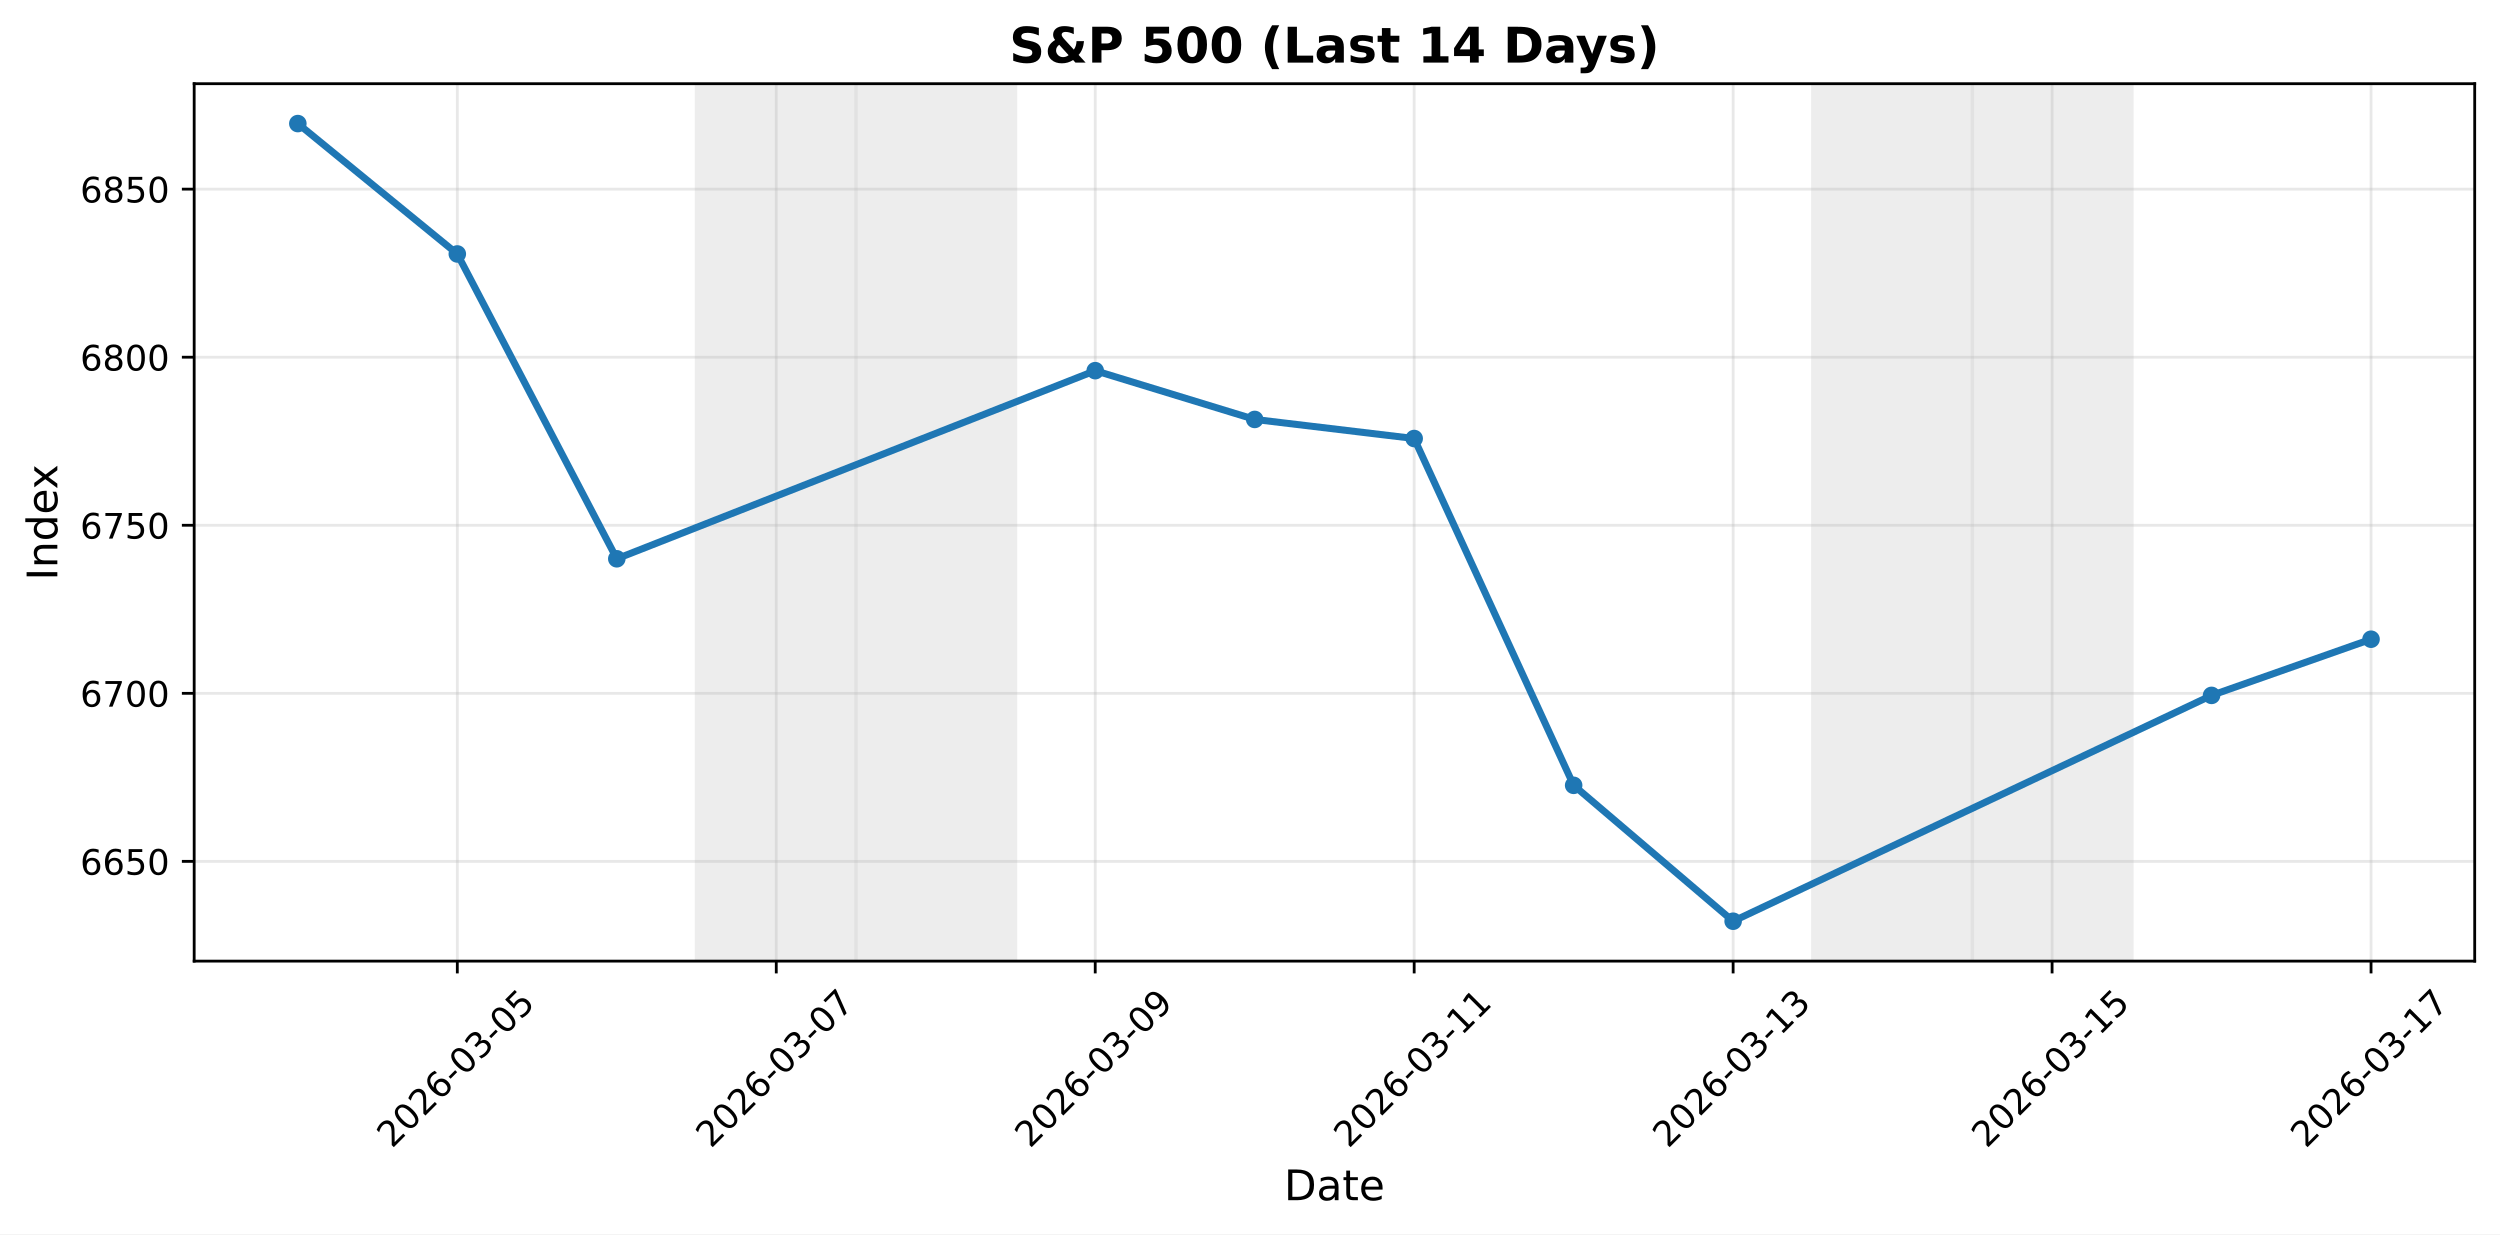
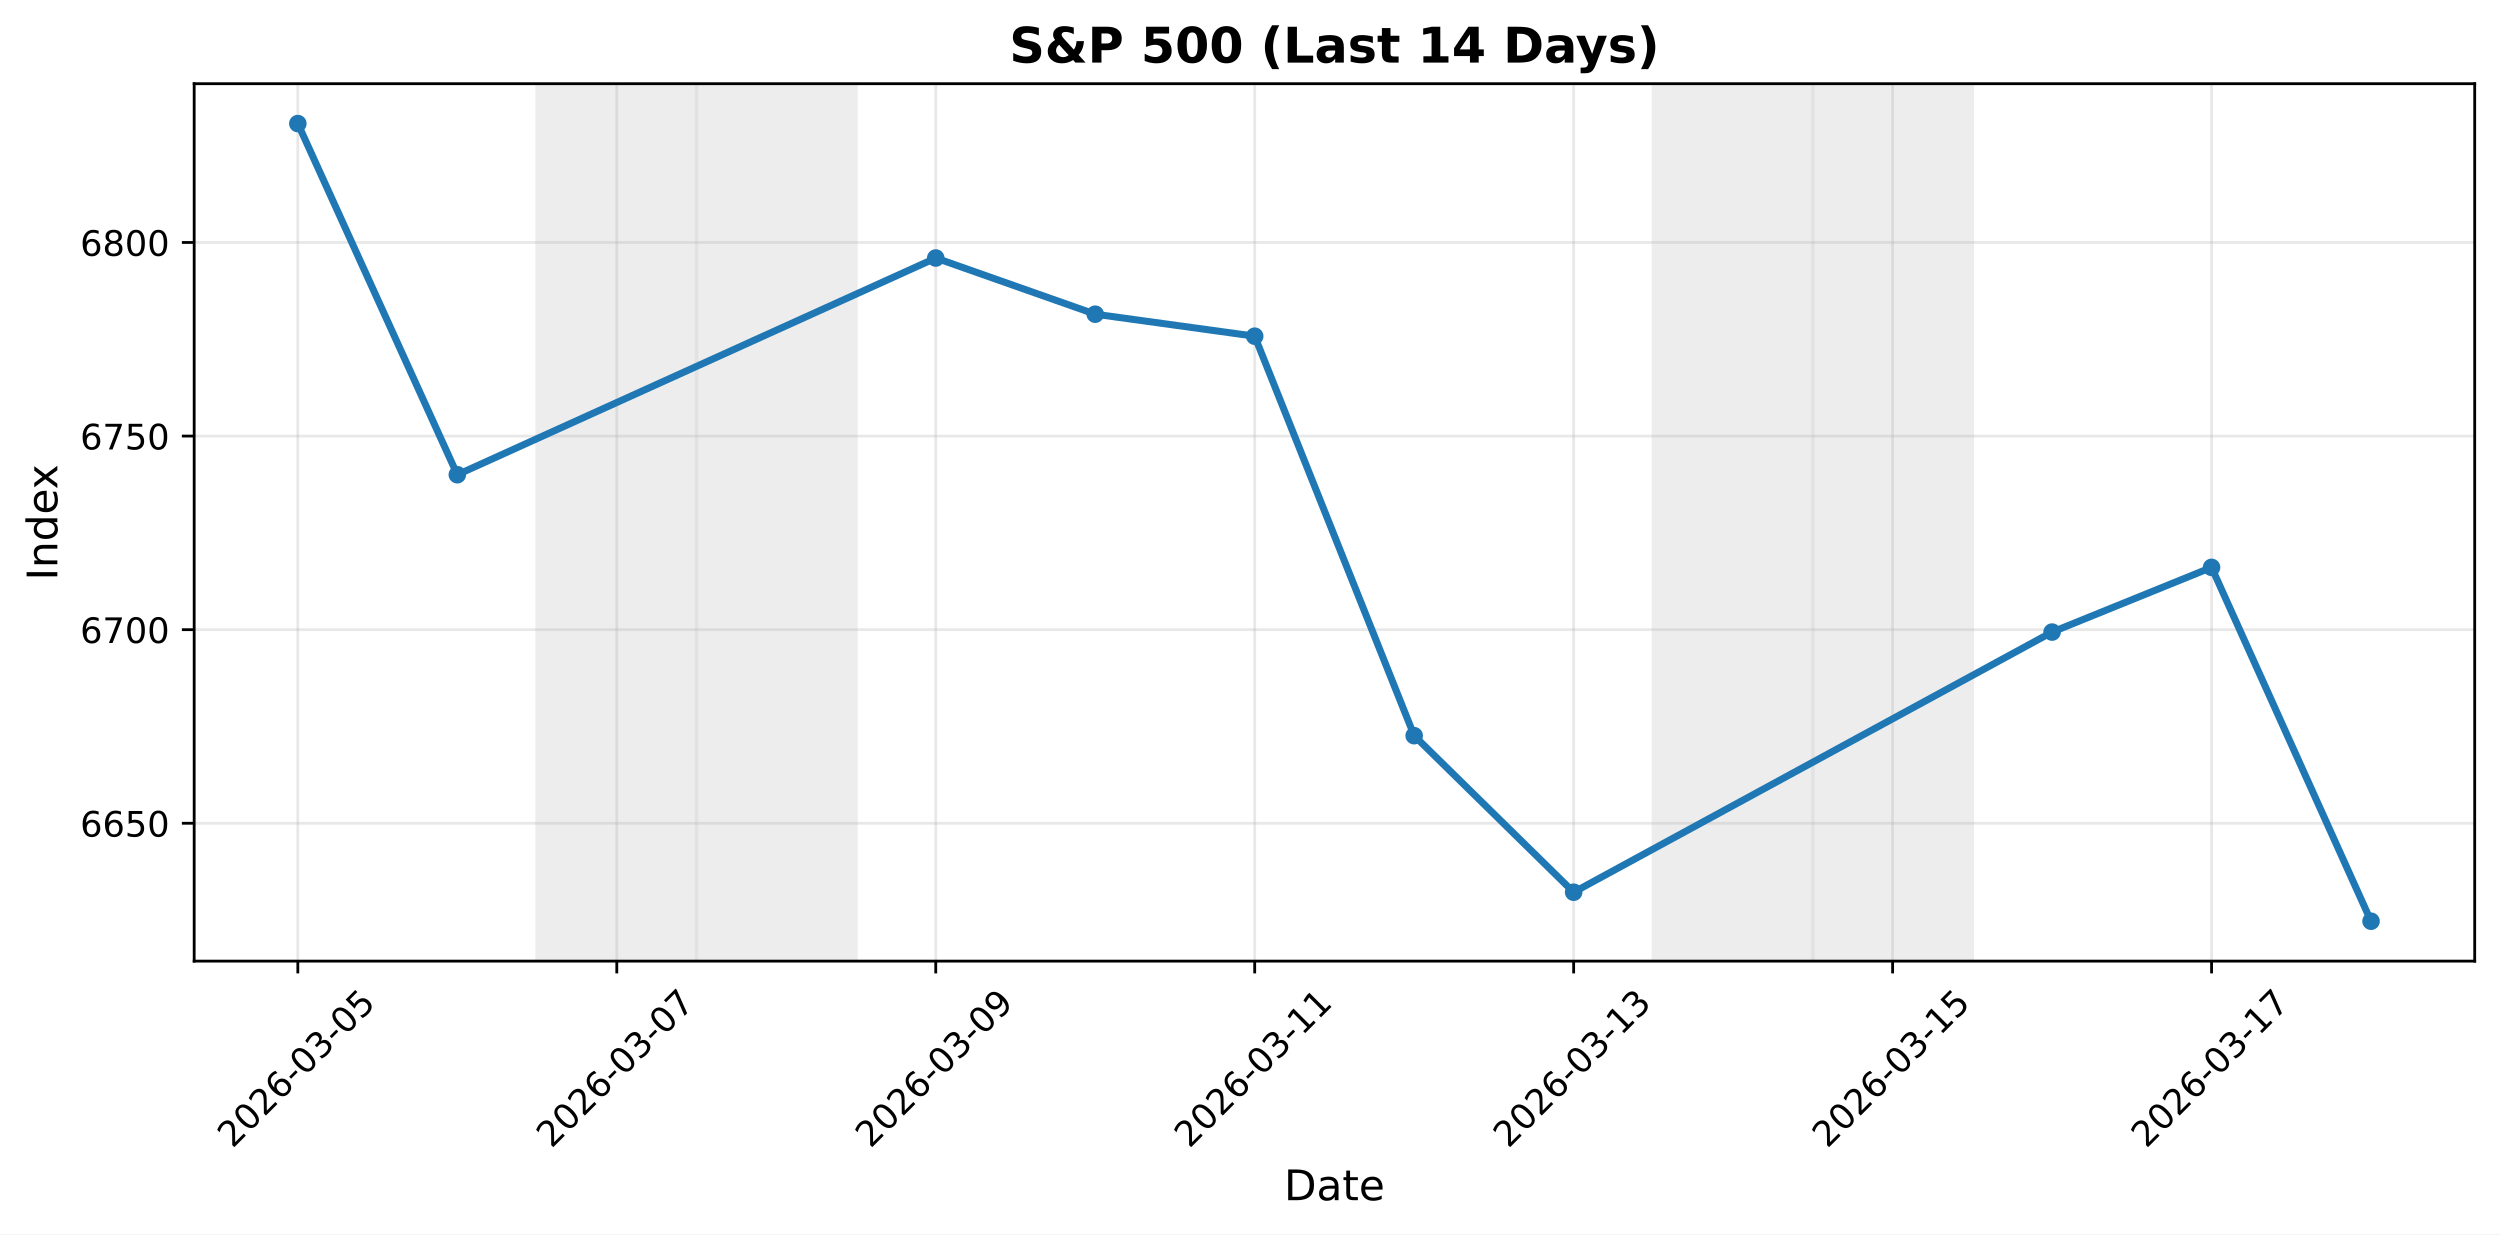
<svg xmlns="http://www.w3.org/2000/svg" xmlns:xlink="http://www.w3.org/1999/xlink" width="711.524pt" height="351.293pt" viewBox="0 0 711.524 351.293" version="1.1">
  <defs>
    <style type="text/css">*{stroke-linejoin: round; stroke-linecap: butt}</style>
  </defs>
  <g id="figure_1">
    <g id="patch_1">
      <path d="M 0 351.293  L 711.524 351.293  L 711.524 0  L 0 0  z " style="fill: #ffffff" />
    </g>
    <g id="axes_1">
      <g id="patch_2">
        <path d="M 55.264 273.542  L 704.324 273.542  L 704.324 23.823  L 55.264 23.823  z " style="fill: #ffffff" />
      </g>
      <g id="patch_3">
-         <path d="M 198.239 273.542  L 243.627 273.542  L 243.627 23.823  L 198.239 23.823  z " clip-path="url(#pa686b34226)" style="fill: #d3d3d3; opacity: 0.4; stroke: #d3d3d3; stroke-linejoin: miter" />
+         <path d="M 152.85 273.542  L 198.239 273.542  L 198.239 23.823  L 152.85 23.823  z " clip-path="url(#p2e76ca9482)" style="fill: #d3d3d3; opacity: 0.4; stroke: #d3d3d3; stroke-linejoin: miter" />
      </g>
      <g id="patch_4">
-         <path d="M 243.627 273.542  L 289.016 273.542  L 289.016 23.823  L 243.627 23.823  z " clip-path="url(#pa686b34226)" style="fill: #d3d3d3; opacity: 0.4; stroke: #d3d3d3; stroke-linejoin: miter" />
+         <path d="M 198.239 273.542  L 243.627 273.542  L 243.627 23.823  L 198.239 23.823  z " clip-path="url(#p2e76ca9482)" style="fill: #d3d3d3; opacity: 0.4; stroke: #d3d3d3; stroke-linejoin: miter" />
      </g>
      <g id="patch_5">
-         <path d="M 515.96 273.542  L 561.349 273.542  L 561.349 23.823  L 515.96 23.823  z " clip-path="url(#pa686b34226)" style="fill: #d3d3d3; opacity: 0.4; stroke: #d3d3d3; stroke-linejoin: miter" />
+         <path d="M 470.571 273.542  L 515.96 273.542  L 515.96 23.823  L 470.571 23.823  z " clip-path="url(#p2e76ca9482)" style="fill: #d3d3d3; opacity: 0.4; stroke: #d3d3d3; stroke-linejoin: miter" />
      </g>
      <g id="patch_6">
-         <path d="M 561.349 273.542  L 606.738 273.542  L 606.738 23.823  L 561.349 23.823  z " clip-path="url(#pa686b34226)" style="fill: #d3d3d3; opacity: 0.4; stroke: #d3d3d3; stroke-linejoin: miter" />
+         <path d="M 515.96 273.542  L 561.349 273.542  L 561.349 23.823  L 515.96 23.823  z " clip-path="url(#p2e76ca9482)" style="fill: #d3d3d3; opacity: 0.4; stroke: #d3d3d3; stroke-linejoin: miter" />
      </g>
      <g id="matplotlib.axis_1">
        <g id="xtick_1">
          <g id="line2d_1">
-             <path d="M 130.155 273.542  L 130.155 23.823  " clip-path="url(#pa686b34226)" style="fill: none; stroke: #b0b0b0; stroke-opacity: 0.3; stroke-width: 0.8; stroke-linecap: square" />
+             <path d="M 84.766 273.542  L 84.766 23.823  " clip-path="url(#p2e76ca9482)" style="fill: none; stroke: #b0b0b0; stroke-opacity: 0.3; stroke-width: 0.8; stroke-linecap: square" />
          </g>
          <g id="line2d_2">
            <defs>
-               <path id="m9bd2533f42" d="M 0 0  L 0 3.5  " style="stroke: #000000; stroke-width: 0.8" />
+               <path id="mba0d03e302" d="M 0 0  L 0 3.5  " style="stroke: #000000; stroke-width: 0.8" />
            </defs>
            <g>
-               <use xlink:href="#m9bd2533f42" x="130.155" y="273.542" style="stroke: #000000; stroke-width: 0.8" />
+               <use xlink:href="#mba0d03e302" x="84.766" y="273.542" style="stroke: #000000; stroke-width: 0.8" />
            </g>
          </g>
          <g id="text_1">
-             <g transform="translate(111.5595 327.0087) rotate(-45) scale(0.1 -0.1)">
+             <g transform="translate(66.17067 327.0087) rotate(-45) scale(0.1 -0.1)">
              <defs>
                <path id="DejaVuSans-32" d="M 1228 531  L 3431 531  L 3431 0  L 469 0  L 469 531  Q 828 903 1448 1529  Q 2069 2156 2228 2338  Q 2531 2678 2651 2914  Q 2772 3150 2772 3378  Q 2772 3750 2511 3984  Q 2250 4219 1831 4219  Q 1534 4219 1204 4116  Q 875 4013 500 3803  L 500 4441  Q 881 4594 1212 4672  Q 1544 4750 1819 4750  Q 2544 4750 2975 4387  Q 3406 4025 3406 3419  Q 3406 3131 3298 2873  Q 3191 2616 2906 2266  Q 2828 2175 2409 1742  Q 1991 1309 1228 531  z " transform="scale(0.015625)" />
                <path id="DejaVuSans-30" d="M 2034 4250  Q 1547 4250 1301 3770  Q 1056 3291 1056 2328  Q 1056 1369 1301 889  Q 1547 409 2034 409  Q 2525 409 2770 889  Q 3016 1369 3016 2328  Q 3016 3291 2770 3770  Q 2525 4250 2034 4250  z M 2034 4750  Q 2819 4750 3233 4129  Q 3647 3509 3647 2328  Q 3647 1150 3233 529  Q 2819 -91 2034 -91  Q 1250 -91 836 529  Q 422 1150 422 2328  Q 422 3509 836 4129  Q 1250 4750 2034 4750  z " transform="scale(0.015625)" />
                <path id="DejaVuSans-36" d="M 2113 2584  Q 1688 2584 1439 2293  Q 1191 2003 1191 1497  Q 1191 994 1439 701  Q 1688 409 2113 409  Q 2538 409 2786 701  Q 3034 994 3034 1497  Q 3034 2003 2786 2293  Q 2538 2584 2113 2584  z M 3366 4563  L 3366 3988  Q 3128 4100 2886 4159  Q 2644 4219 2406 4219  Q 1781 4219 1451 3797  Q 1122 3375 1075 2522  Q 1259 2794 1537 2939  Q 1816 3084 2150 3084  Q 2853 3084 3261 2657  Q 3669 2231 3669 1497  Q 3669 778 3244 343  Q 2819 -91 2113 -91  Q 1303 -91 875 529  Q 447 1150 447 2328  Q 447 3434 972 4092  Q 1497 4750 2381 4750  Q 2619 4750 2861 4703  Q 3103 4656 3366 4563  z " transform="scale(0.015625)" />
                <path id="DejaVuSans-2d" d="M 313 2009  L 1997 2009  L 1997 1497  L 313 1497  L 313 2009  z " transform="scale(0.015625)" />
                <path id="DejaVuSans-33" d="M 2597 2516  Q 3050 2419 3304 2112  Q 3559 1806 3559 1356  Q 3559 666 3084 287  Q 2609 -91 1734 -91  Q 1441 -91 1130 -33  Q 819 25 488 141  L 488 750  Q 750 597 1062 519  Q 1375 441 1716 441  Q 2309 441 2620 675  Q 2931 909 2931 1356  Q 2931 1769 2642 2001  Q 2353 2234 1838 2234  L 1294 2234  L 1294 2753  L 1863 2753  Q 2328 2753 2575 2939  Q 2822 3125 2822 3475  Q 2822 3834 2567 4026  Q 2313 4219 1838 4219  Q 1578 4219 1281 4162  Q 984 4106 628 3988  L 628 4550  Q 988 4650 1302 4700  Q 1616 4750 1894 4750  Q 2613 4750 3031 4423  Q 3450 4097 3450 3541  Q 3450 3153 3228 2886  Q 3006 2619 2597 2516  z " transform="scale(0.015625)" />
                <path id="DejaVuSans-35" d="M 691 4666  L 3169 4666  L 3169 4134  L 1269 4134  L 1269 2991  Q 1406 3038 1543 3061  Q 1681 3084 1819 3084  Q 2600 3084 3056 2656  Q 3513 2228 3513 1497  Q 3513 744 3044 326  Q 2575 -91 1722 -91  Q 1428 -91 1123 -41  Q 819 9 494 109  L 494 744  Q 775 591 1075 516  Q 1375 441 1709 441  Q 2250 441 2565 725  Q 2881 1009 2881 1497  Q 2881 1984 2565 2268  Q 2250 2553 1709 2553  Q 1456 2553 1204 2497  Q 953 2441 691 2322  L 691 4666  z " transform="scale(0.015625)" />
              </defs>
              <use xlink:href="#DejaVuSans-32" />
              <use xlink:href="#DejaVuSans-30" transform="translate(63.62305 0)" />
              <use xlink:href="#DejaVuSans-32" transform="translate(127.2461 0)" />
              <use xlink:href="#DejaVuSans-36" transform="translate(190.8691 0)" />
              <use xlink:href="#DejaVuSans-2d" transform="translate(254.4922 0)" />
              <use xlink:href="#DejaVuSans-30" transform="translate(290.5762 0)" />
              <use xlink:href="#DejaVuSans-33" transform="translate(354.1992 0)" />
              <use xlink:href="#DejaVuSans-2d" transform="translate(417.8223 0)" />
              <use xlink:href="#DejaVuSans-30" transform="translate(453.9062 0)" />
              <use xlink:href="#DejaVuSans-35" transform="translate(517.5293 0)" />
            </g>
          </g>
        </g>
        <g id="xtick_2">
          <g id="line2d_3">
-             <path d="M 220.933 273.542  L 220.933 23.823  " clip-path="url(#pa686b34226)" style="fill: none; stroke: #b0b0b0; stroke-opacity: 0.3; stroke-width: 0.8; stroke-linecap: square" />
+             <path d="M 175.544 273.542  L 175.544 23.823  " clip-path="url(#p2e76ca9482)" style="fill: none; stroke: #b0b0b0; stroke-opacity: 0.3; stroke-width: 0.8; stroke-linecap: square" />
          </g>
          <g id="line2d_4">
            <g>
-               <use xlink:href="#m9bd2533f42" x="220.933" y="273.542" style="stroke: #000000; stroke-width: 0.8" />
+               <use xlink:href="#mba0d03e302" x="175.544" y="273.542" style="stroke: #000000; stroke-width: 0.8" />
            </g>
          </g>
          <g id="text_2">
-             <g transform="translate(202.3371 327.0087) rotate(-45) scale(0.1 -0.1)">
+             <g transform="translate(156.9483 327.0087) rotate(-45) scale(0.1 -0.1)">
              <defs>
                <path id="DejaVuSans-37" d="M 525 4666  L 3525 4666  L 3525 4397  L 1831 0  L 1172 0  L 2766 4134  L 525 4134  L 525 4666  z " transform="scale(0.015625)" />
              </defs>
              <use xlink:href="#DejaVuSans-32" />
              <use xlink:href="#DejaVuSans-30" transform="translate(63.62305 0)" />
              <use xlink:href="#DejaVuSans-32" transform="translate(127.2461 0)" />
              <use xlink:href="#DejaVuSans-36" transform="translate(190.8691 0)" />
              <use xlink:href="#DejaVuSans-2d" transform="translate(254.4922 0)" />
              <use xlink:href="#DejaVuSans-30" transform="translate(290.5762 0)" />
              <use xlink:href="#DejaVuSans-33" transform="translate(354.1992 0)" />
              <use xlink:href="#DejaVuSans-2d" transform="translate(417.8223 0)" />
              <use xlink:href="#DejaVuSans-30" transform="translate(453.9062 0)" />
              <use xlink:href="#DejaVuSans-37" transform="translate(517.5293 0)" />
            </g>
          </g>
        </g>
        <g id="xtick_3">
          <g id="line2d_5">
-             <path d="M 311.711 273.542  L 311.711 23.823  " clip-path="url(#pa686b34226)" style="fill: none; stroke: #b0b0b0; stroke-opacity: 0.3; stroke-width: 0.8; stroke-linecap: square" />
+             <path d="M 266.322 273.542  L 266.322 23.823  " clip-path="url(#p2e76ca9482)" style="fill: none; stroke: #b0b0b0; stroke-opacity: 0.3; stroke-width: 0.8; stroke-linecap: square" />
          </g>
          <g id="line2d_6">
            <g>
-               <use xlink:href="#m9bd2533f42" x="311.711" y="273.542" style="stroke: #000000; stroke-width: 0.8" />
+               <use xlink:href="#mba0d03e302" x="266.322" y="273.542" style="stroke: #000000; stroke-width: 0.8" />
            </g>
          </g>
          <g id="text_3">
-             <g transform="translate(293.1147 327.0087) rotate(-45) scale(0.1 -0.1)">
+             <g transform="translate(247.7259 327.0087) rotate(-45) scale(0.1 -0.1)">
              <defs>
                <path id="DejaVuSans-39" d="M 703 97  L 703 672  Q 941 559 1184 500  Q 1428 441 1663 441  Q 2288 441 2617 861  Q 2947 1281 2994 2138  Q 2813 1869 2534 1725  Q 2256 1581 1919 1581  Q 1219 1581 811 2004  Q 403 2428 403 3163  Q 403 3881 828 4315  Q 1253 4750 1959 4750  Q 2769 4750 3195 4129  Q 3622 3509 3622 2328  Q 3622 1225 3098 567  Q 2575 -91 1691 -91  Q 1453 -91 1209 -44  Q 966 3 703 97  z M 1959 2075  Q 2384 2075 2632 2365  Q 2881 2656 2881 3163  Q 2881 3666 2632 3958  Q 2384 4250 1959 4250  Q 1534 4250 1286 3958  Q 1038 3666 1038 3163  Q 1038 2656 1286 2365  Q 1534 2075 1959 2075  z " transform="scale(0.015625)" />
              </defs>
              <use xlink:href="#DejaVuSans-32" />
              <use xlink:href="#DejaVuSans-30" transform="translate(63.62305 0)" />
              <use xlink:href="#DejaVuSans-32" transform="translate(127.2461 0)" />
              <use xlink:href="#DejaVuSans-36" transform="translate(190.8691 0)" />
              <use xlink:href="#DejaVuSans-2d" transform="translate(254.4922 0)" />
              <use xlink:href="#DejaVuSans-30" transform="translate(290.5762 0)" />
              <use xlink:href="#DejaVuSans-33" transform="translate(354.1992 0)" />
              <use xlink:href="#DejaVuSans-2d" transform="translate(417.8223 0)" />
              <use xlink:href="#DejaVuSans-30" transform="translate(453.9062 0)" />
              <use xlink:href="#DejaVuSans-39" transform="translate(517.5293 0)" />
            </g>
          </g>
        </g>
        <g id="xtick_4">
          <g id="line2d_7">
-             <path d="M 402.488 273.542  L 402.488 23.823  " clip-path="url(#pa686b34226)" style="fill: none; stroke: #b0b0b0; stroke-opacity: 0.3; stroke-width: 0.8; stroke-linecap: square" />
+             <path d="M 357.099 273.542  L 357.099 23.823  " clip-path="url(#p2e76ca9482)" style="fill: none; stroke: #b0b0b0; stroke-opacity: 0.3; stroke-width: 0.8; stroke-linecap: square" />
          </g>
          <g id="line2d_8">
            <g>
-               <use xlink:href="#m9bd2533f42" x="402.488" y="273.542" style="stroke: #000000; stroke-width: 0.8" />
+               <use xlink:href="#mba0d03e302" x="357.099" y="273.542" style="stroke: #000000; stroke-width: 0.8" />
            </g>
          </g>
          <g id="text_4">
-             <g transform="translate(383.8924 327.0087) rotate(-45) scale(0.1 -0.1)">
+             <g transform="translate(338.5035 327.0087) rotate(-45) scale(0.1 -0.1)">
              <defs>
                <path id="DejaVuSans-31" d="M 794 531  L 1825 531  L 1825 4091  L 703 3866  L 703 4441  L 1819 4666  L 2450 4666  L 2450 531  L 3481 531  L 3481 0  L 794 0  L 794 531  z " transform="scale(0.015625)" />
              </defs>
              <use xlink:href="#DejaVuSans-32" />
              <use xlink:href="#DejaVuSans-30" transform="translate(63.62305 0)" />
              <use xlink:href="#DejaVuSans-32" transform="translate(127.2461 0)" />
              <use xlink:href="#DejaVuSans-36" transform="translate(190.8691 0)" />
              <use xlink:href="#DejaVuSans-2d" transform="translate(254.4922 0)" />
              <use xlink:href="#DejaVuSans-30" transform="translate(290.5762 0)" />
              <use xlink:href="#DejaVuSans-33" transform="translate(354.1992 0)" />
              <use xlink:href="#DejaVuSans-2d" transform="translate(417.8223 0)" />
              <use xlink:href="#DejaVuSans-31" transform="translate(453.9062 0)" />
              <use xlink:href="#DejaVuSans-31" transform="translate(517.5293 0)" />
            </g>
          </g>
        </g>
        <g id="xtick_5">
          <g id="line2d_9">
-             <path d="M 493.266 273.542  L 493.266 23.823  " clip-path="url(#pa686b34226)" style="fill: none; stroke: #b0b0b0; stroke-opacity: 0.3; stroke-width: 0.8; stroke-linecap: square" />
+             <path d="M 447.877 273.542  L 447.877 23.823  " clip-path="url(#p2e76ca9482)" style="fill: none; stroke: #b0b0b0; stroke-opacity: 0.3; stroke-width: 0.8; stroke-linecap: square" />
          </g>
          <g id="line2d_10">
            <g>
-               <use xlink:href="#m9bd2533f42" x="493.266" y="273.542" style="stroke: #000000; stroke-width: 0.8" />
+               <use xlink:href="#mba0d03e302" x="447.877" y="273.542" style="stroke: #000000; stroke-width: 0.8" />
            </g>
          </g>
          <g id="text_5">
-             <g transform="translate(474.67 327.0087) rotate(-45) scale(0.1 -0.1)">
+             <g transform="translate(429.2812 327.0087) rotate(-45) scale(0.1 -0.1)">
              <use xlink:href="#DejaVuSans-32" />
              <use xlink:href="#DejaVuSans-30" transform="translate(63.62305 0)" />
              <use xlink:href="#DejaVuSans-32" transform="translate(127.2461 0)" />
              <use xlink:href="#DejaVuSans-36" transform="translate(190.8691 0)" />
              <use xlink:href="#DejaVuSans-2d" transform="translate(254.4922 0)" />
              <use xlink:href="#DejaVuSans-30" transform="translate(290.5762 0)" />
              <use xlink:href="#DejaVuSans-33" transform="translate(354.1992 0)" />
              <use xlink:href="#DejaVuSans-2d" transform="translate(417.8223 0)" />
              <use xlink:href="#DejaVuSans-31" transform="translate(453.9062 0)" />
              <use xlink:href="#DejaVuSans-33" transform="translate(517.5293 0)" />
            </g>
          </g>
        </g>
        <g id="xtick_6">
          <g id="line2d_11">
-             <path d="M 584.043 273.542  L 584.043 23.823  " clip-path="url(#pa686b34226)" style="fill: none; stroke: #b0b0b0; stroke-opacity: 0.3; stroke-width: 0.8; stroke-linecap: square" />
+             <path d="M 538.655 273.542  L 538.655 23.823  " clip-path="url(#p2e76ca9482)" style="fill: none; stroke: #b0b0b0; stroke-opacity: 0.3; stroke-width: 0.8; stroke-linecap: square" />
          </g>
          <g id="line2d_12">
            <g>
-               <use xlink:href="#m9bd2533f42" x="584.043" y="273.542" style="stroke: #000000; stroke-width: 0.8" />
+               <use xlink:href="#mba0d03e302" x="538.655" y="273.542" style="stroke: #000000; stroke-width: 0.8" />
            </g>
          </g>
          <g id="text_6">
-             <g transform="translate(565.4476 327.0087) rotate(-45) scale(0.1 -0.1)">
+             <g transform="translate(520.0588 327.0087) rotate(-45) scale(0.1 -0.1)">
              <use xlink:href="#DejaVuSans-32" />
              <use xlink:href="#DejaVuSans-30" transform="translate(63.62305 0)" />
              <use xlink:href="#DejaVuSans-32" transform="translate(127.2461 0)" />
              <use xlink:href="#DejaVuSans-36" transform="translate(190.8691 0)" />
              <use xlink:href="#DejaVuSans-2d" transform="translate(254.4922 0)" />
              <use xlink:href="#DejaVuSans-30" transform="translate(290.5762 0)" />
              <use xlink:href="#DejaVuSans-33" transform="translate(354.1992 0)" />
              <use xlink:href="#DejaVuSans-2d" transform="translate(417.8223 0)" />
              <use xlink:href="#DejaVuSans-31" transform="translate(453.9062 0)" />
              <use xlink:href="#DejaVuSans-35" transform="translate(517.5293 0)" />
            </g>
          </g>
        </g>
        <g id="xtick_7">
          <g id="line2d_13">
-             <path d="M 674.821 273.542  L 674.821 23.823  " clip-path="url(#pa686b34226)" style="fill: none; stroke: #b0b0b0; stroke-opacity: 0.3; stroke-width: 0.8; stroke-linecap: square" />
+             <path d="M 629.432 273.542  L 629.432 23.823  " clip-path="url(#p2e76ca9482)" style="fill: none; stroke: #b0b0b0; stroke-opacity: 0.3; stroke-width: 0.8; stroke-linecap: square" />
          </g>
          <g id="line2d_14">
            <g>
-               <use xlink:href="#m9bd2533f42" x="674.821" y="273.542" style="stroke: #000000; stroke-width: 0.8" />
+               <use xlink:href="#mba0d03e302" x="629.432" y="273.542" style="stroke: #000000; stroke-width: 0.8" />
            </g>
          </g>
          <g id="text_7">
-             <g transform="translate(656.2252 327.0087) rotate(-45) scale(0.1 -0.1)">
+             <g transform="translate(610.8364 327.0087) rotate(-45) scale(0.1 -0.1)">
              <use xlink:href="#DejaVuSans-32" />
              <use xlink:href="#DejaVuSans-30" transform="translate(63.62305 0)" />
              <use xlink:href="#DejaVuSans-32" transform="translate(127.2461 0)" />
              <use xlink:href="#DejaVuSans-36" transform="translate(190.8691 0)" />
              <use xlink:href="#DejaVuSans-2d" transform="translate(254.4922 0)" />
              <use xlink:href="#DejaVuSans-30" transform="translate(290.5762 0)" />
              <use xlink:href="#DejaVuSans-33" transform="translate(354.1992 0)" />
              <use xlink:href="#DejaVuSans-2d" transform="translate(417.8223 0)" />
              <use xlink:href="#DejaVuSans-31" transform="translate(453.9062 0)" />
              <use xlink:href="#DejaVuSans-37" transform="translate(517.5293 0)" />
            </g>
          </g>
        </g>
        <g id="text_8">
          <g transform="translate(365.4528 341.5974) scale(0.12 -0.12)">
            <defs>
              <path id="DejaVuSans-44" d="M 1259 4147  L 1259 519  L 2022 519  Q 2988 519 3436 956  Q 3884 1394 3884 2338  Q 3884 3275 3436 3711  Q 2988 4147 2022 4147  L 1259 4147  z M 628 4666  L 1925 4666  Q 3281 4666 3915 4102  Q 4550 3538 4550 2338  Q 4550 1131 3912 565  Q 3275 0 1925 0  L 628 0  L 628 4666  z " transform="scale(0.015625)" />
              <path id="DejaVuSans-61" d="M 2194 1759  Q 1497 1759 1228 1600  Q 959 1441 959 1056  Q 959 750 1161 570  Q 1363 391 1709 391  Q 2188 391 2477 730  Q 2766 1069 2766 1631  L 2766 1759  L 2194 1759  z M 3341 1997  L 3341 0  L 2766 0  L 2766 531  Q 2569 213 2275 61  Q 1981 -91 1556 -91  Q 1019 -91 701 211  Q 384 513 384 1019  Q 384 1609 779 1909  Q 1175 2209 1959 2209  L 2766 2209  L 2766 2266  Q 2766 2663 2505 2880  Q 2244 3097 1772 3097  Q 1472 3097 1187 3025  Q 903 2953 641 2809  L 641 3341  Q 956 3463 1253 3523  Q 1550 3584 1831 3584  Q 2591 3584 2966 3190  Q 3341 2797 3341 1997  z " transform="scale(0.015625)" />
              <path id="DejaVuSans-74" d="M 1172 4494  L 1172 3500  L 2356 3500  L 2356 3053  L 1172 3053  L 1172 1153  Q 1172 725 1289 603  Q 1406 481 1766 481  L 2356 481  L 2356 0  L 1766 0  Q 1100 0 847 248  Q 594 497 594 1153  L 594 3053  L 172 3053  L 172 3500  L 594 3500  L 594 4494  L 1172 4494  z " transform="scale(0.015625)" />
              <path id="DejaVuSans-65" d="M 3597 1894  L 3597 1613  L 953 1613  Q 991 1019 1311 708  Q 1631 397 2203 397  Q 2534 397 2845 478  Q 3156 559 3463 722  L 3463 178  Q 3153 47 2828 -22  Q 2503 -91 2169 -91  Q 1331 -91 842 396  Q 353 884 353 1716  Q 353 2575 817 3079  Q 1281 3584 2069 3584  Q 2775 3584 3186 3129  Q 3597 2675 3597 1894  z M 3022 2063  Q 3016 2534 2758 2815  Q 2500 3097 2075 3097  Q 1594 3097 1305 2825  Q 1016 2553 972 2059  L 3022 2063  z " transform="scale(0.015625)" />
            </defs>
            <use xlink:href="#DejaVuSans-44" />
            <use xlink:href="#DejaVuSans-61" transform="translate(77.00195 0)" />
            <use xlink:href="#DejaVuSans-74" transform="translate(138.2812 0)" />
            <use xlink:href="#DejaVuSans-65" transform="translate(177.4902 0)" />
          </g>
        </g>
      </g>
      <g id="matplotlib.axis_2">
        <g id="ytick_1">
          <g id="line2d_15">
-             <path d="M 55.264 245.153  L 704.324 245.153  " clip-path="url(#pa686b34226)" style="fill: none; stroke: #b0b0b0; stroke-opacity: 0.3; stroke-width: 0.8; stroke-linecap: square" />
+             <path d="M 55.264 234.311  L 704.324 234.311  " clip-path="url(#p2e76ca9482)" style="fill: none; stroke: #b0b0b0; stroke-opacity: 0.3; stroke-width: 0.8; stroke-linecap: square" />
          </g>
          <g id="line2d_16">
            <defs>
-               <path id="me926d7e2ba" d="M 0 0  L -3.5 0  " style="stroke: #000000; stroke-width: 0.8" />
+               <path id="m4feb7c2a11" d="M 0 0  L -3.5 0  " style="stroke: #000000; stroke-width: 0.8" />
            </defs>
            <g>
-               <use xlink:href="#me926d7e2ba" x="55.264" y="245.153" style="stroke: #000000; stroke-width: 0.8" />
+               <use xlink:href="#m4feb7c2a11" x="55.264" y="234.311" style="stroke: #000000; stroke-width: 0.8" />
            </g>
          </g>
          <g id="text_9">
-             <g transform="translate(22.81375 248.9527) scale(0.1 -0.1)">
+             <g transform="translate(22.81375 238.1103) scale(0.1 -0.1)">
              <use xlink:href="#DejaVuSans-36" />
              <use xlink:href="#DejaVuSans-36" transform="translate(63.62305 0)" />
              <use xlink:href="#DejaVuSans-35" transform="translate(127.2461 0)" />
              <use xlink:href="#DejaVuSans-30" transform="translate(190.8691 0)" />
            </g>
          </g>
        </g>
        <g id="ytick_2">
          <g id="line2d_17">
-             <path d="M 55.264 197.322  L 704.324 197.322  " clip-path="url(#pa686b34226)" style="fill: none; stroke: #b0b0b0; stroke-opacity: 0.3; stroke-width: 0.8; stroke-linecap: square" />
+             <path d="M 55.264 179.212  L 704.324 179.212  " clip-path="url(#p2e76ca9482)" style="fill: none; stroke: #b0b0b0; stroke-opacity: 0.3; stroke-width: 0.8; stroke-linecap: square" />
          </g>
          <g id="line2d_18">
            <g>
-               <use xlink:href="#me926d7e2ba" x="55.264" y="197.322" style="stroke: #000000; stroke-width: 0.8" />
+               <use xlink:href="#m4feb7c2a11" x="55.264" y="179.212" style="stroke: #000000; stroke-width: 0.8" />
            </g>
          </g>
          <g id="text_10">
-             <g transform="translate(22.81375 201.1212) scale(0.1 -0.1)">
+             <g transform="translate(22.81375 183.0116) scale(0.1 -0.1)">
              <use xlink:href="#DejaVuSans-36" />
              <use xlink:href="#DejaVuSans-37" transform="translate(63.62305 0)" />
              <use xlink:href="#DejaVuSans-30" transform="translate(127.2461 0)" />
              <use xlink:href="#DejaVuSans-30" transform="translate(190.8691 0)" />
            </g>
          </g>
        </g>
        <g id="ytick_3">
          <g id="line2d_19">
-             <path d="M 55.264 149.491  L 704.324 149.491  " clip-path="url(#pa686b34226)" style="fill: none; stroke: #b0b0b0; stroke-opacity: 0.3; stroke-width: 0.8; stroke-linecap: square" />
+             <path d="M 55.264 124.114  L 704.324 124.114  " clip-path="url(#p2e76ca9482)" style="fill: none; stroke: #b0b0b0; stroke-opacity: 0.3; stroke-width: 0.8; stroke-linecap: square" />
          </g>
          <g id="line2d_20">
            <g>
-               <use xlink:href="#me926d7e2ba" x="55.264" y="149.491" style="stroke: #000000; stroke-width: 0.8" />
+               <use xlink:href="#m4feb7c2a11" x="55.264" y="124.114" style="stroke: #000000; stroke-width: 0.8" />
            </g>
          </g>
          <g id="text_11">
-             <g transform="translate(22.81375 153.2898) scale(0.1 -0.1)">
+             <g transform="translate(22.81375 127.9129) scale(0.1 -0.1)">
              <use xlink:href="#DejaVuSans-36" />
              <use xlink:href="#DejaVuSans-37" transform="translate(63.62305 0)" />
              <use xlink:href="#DejaVuSans-35" transform="translate(127.2461 0)" />
              <use xlink:href="#DejaVuSans-30" transform="translate(190.8691 0)" />
            </g>
          </g>
        </g>
        <g id="ytick_4">
          <g id="line2d_21">
-             <path d="M 55.264 101.659  L 704.324 101.659  " clip-path="url(#pa686b34226)" style="fill: none; stroke: #b0b0b0; stroke-opacity: 0.3; stroke-width: 0.8; stroke-linecap: square" />
+             <path d="M 55.264 69.015  L 704.324 69.015  " clip-path="url(#p2e76ca9482)" style="fill: none; stroke: #b0b0b0; stroke-opacity: 0.3; stroke-width: 0.8; stroke-linecap: square" />
          </g>
          <g id="line2d_22">
            <g>
-               <use xlink:href="#me926d7e2ba" x="55.264" y="101.659" style="stroke: #000000; stroke-width: 0.8" />
+               <use xlink:href="#m4feb7c2a11" x="55.264" y="69.015" style="stroke: #000000; stroke-width: 0.8" />
            </g>
          </g>
          <g id="text_12">
-             <g transform="translate(22.81375 105.4583) scale(0.1 -0.1)">
+             <g transform="translate(22.81375 72.81421) scale(0.1 -0.1)">
              <defs>
                <path id="DejaVuSans-38" d="M 2034 2216  Q 1584 2216 1326 1975  Q 1069 1734 1069 1313  Q 1069 891 1326 650  Q 1584 409 2034 409  Q 2484 409 2743 651  Q 3003 894 3003 1313  Q 3003 1734 2745 1975  Q 2488 2216 2034 2216  z M 1403 2484  Q 997 2584 770 2862  Q 544 3141 544 3541  Q 544 4100 942 4425  Q 1341 4750 2034 4750  Q 2731 4750 3128 4425  Q 3525 4100 3525 3541  Q 3525 3141 3298 2862  Q 3072 2584 2669 2484  Q 3125 2378 3379 2068  Q 3634 1759 3634 1313  Q 3634 634 3220 271  Q 2806 -91 2034 -91  Q 1263 -91 848 271  Q 434 634 434 1313  Q 434 1759 690 2068  Q 947 2378 1403 2484  z M 1172 3481  Q 1172 3119 1398 2916  Q 1625 2713 2034 2713  Q 2441 2713 2670 2916  Q 2900 3119 2900 3481  Q 2900 3844 2670 4047  Q 2441 4250 2034 4250  Q 1625 4250 1398 4047  Q 1172 3844 1172 3481  z " transform="scale(0.015625)" />
              </defs>
              <use xlink:href="#DejaVuSans-36" />
              <use xlink:href="#DejaVuSans-38" transform="translate(63.62305 0)" />
              <use xlink:href="#DejaVuSans-30" transform="translate(127.2461 0)" />
              <use xlink:href="#DejaVuSans-30" transform="translate(190.8691 0)" />
            </g>
          </g>
        </g>
-         <g id="ytick_5">
-           <g id="line2d_23">
-             <path d="M 55.264 53.828  L 704.324 53.828  " clip-path="url(#pa686b34226)" style="fill: none; stroke: #b0b0b0; stroke-opacity: 0.3; stroke-width: 0.8; stroke-linecap: square" />
-           </g>
-           <g id="line2d_24">
-             <g>
-               <use xlink:href="#me926d7e2ba" x="55.264" y="53.828" style="stroke: #000000; stroke-width: 0.8" />
-             </g>
-           </g>
-           <g id="text_13">
-             <g transform="translate(22.81375 57.62686) scale(0.1 -0.1)">
-               <use xlink:href="#DejaVuSans-36" />
-               <use xlink:href="#DejaVuSans-38" transform="translate(63.62305 0)" />
-               <use xlink:href="#DejaVuSans-35" transform="translate(127.2461 0)" />
-               <use xlink:href="#DejaVuSans-30" transform="translate(190.8691 0)" />
-             </g>
-           </g>
-         </g>
-         <g id="text_14">
+         <g id="text_13">
          <g transform="translate(16.31812 165.2019) rotate(-90) scale(0.12 -0.12)">
            <defs>
              <path id="DejaVuSans-49" d="M 628 4666  L 1259 4666  L 1259 0  L 628 0  L 628 4666  z " transform="scale(0.015625)" />
              <path id="DejaVuSans-6e" d="M 3513 2113  L 3513 0  L 2938 0  L 2938 2094  Q 2938 2591 2744 2837  Q 2550 3084 2163 3084  Q 1697 3084 1428 2787  Q 1159 2491 1159 1978  L 1159 0  L 581 0  L 581 3500  L 1159 3500  L 1159 2956  Q 1366 3272 1645 3428  Q 1925 3584 2291 3584  Q 2894 3584 3203 3211  Q 3513 2838 3513 2113  z " transform="scale(0.015625)" />
              <path id="DejaVuSans-64" d="M 2906 2969  L 2906 4863  L 3481 4863  L 3481 0  L 2906 0  L 2906 525  Q 2725 213 2448 61  Q 2172 -91 1784 -91  Q 1150 -91 751 415  Q 353 922 353 1747  Q 353 2572 751 3078  Q 1150 3584 1784 3584  Q 2172 3584 2448 3432  Q 2725 3281 2906 2969  z M 947 1747  Q 947 1113 1208 752  Q 1469 391 1925 391  Q 2381 391 2643 752  Q 2906 1113 2906 1747  Q 2906 2381 2643 2742  Q 2381 3103 1925 3103  Q 1469 3103 1208 2742  Q 947 2381 947 1747  z " transform="scale(0.015625)" />
              <path id="DejaVuSans-78" d="M 3513 3500  L 2247 1797  L 3578 0  L 2900 0  L 1881 1375  L 863 0  L 184 0  L 1544 1831  L 300 3500  L 978 3500  L 1906 2253  L 2834 3500  L 3513 3500  z " transform="scale(0.015625)" />
            </defs>
            <use xlink:href="#DejaVuSans-49" />
            <use xlink:href="#DejaVuSans-6e" transform="translate(29.49219 0)" />
            <use xlink:href="#DejaVuSans-64" transform="translate(92.87109 0)" />
            <use xlink:href="#DejaVuSans-65" transform="translate(156.3477 0)" />
            <use xlink:href="#DejaVuSans-78" transform="translate(216.1211 0)" />
          </g>
        </g>
      </g>
-       <g id="line2d_25">
-         <path d="M 84.766 35.173  L 130.155 72.281  L 175.544 159.038  L 311.711 105.495  L 357.099 119.376  L 402.488 124.81  L 447.877 223.514  L 493.266 262.191  L 629.432 197.915  L 674.821 181.93  " clip-path="url(#pa686b34226)" style="fill: none; stroke: #1f77b4; stroke-width: 2; stroke-linecap: square" />
+       <g id="line2d_23">
+         <path d="M 84.766 35.173  L 130.155 135.111  L 266.322 73.434  L 311.711 89.424  L 357.099 95.683  L 402.488 209.384  L 447.877 253.937  L 584.043 179.896  L 629.432 161.482  L 674.821 262.191  " clip-path="url(#p2e76ca9482)" style="fill: none; stroke: #1f77b4; stroke-width: 2; stroke-linecap: square" />
        <defs>
-           <path id="m8591e37f32" d="M 0 2  C 0.53 2 1.039 1.789 1.414 1.414  C 1.789 1.039 2 0.53 2 0  C 2 -0.53 1.789 -1.039 1.414 -1.414  C 1.039 -1.789 0.53 -2 0 -2  C -0.53 -2 -1.039 -1.789 -1.414 -1.414  C -1.789 -1.039 -2 -0.53 -2 0  C -2 0.53 -1.789 1.039 -1.414 1.414  C -1.039 1.789 -0.53 2 0 2  z " style="stroke: #1f77b4" />
+           <path id="m1f411a083b" d="M 0 2  C 0.53 2 1.039 1.789 1.414 1.414  C 1.789 1.039 2 0.53 2 0  C 2 -0.53 1.789 -1.039 1.414 -1.414  C 1.039 -1.789 0.53 -2 0 -2  C -0.53 -2 -1.039 -1.789 -1.414 -1.414  C -1.789 -1.039 -2 -0.53 -2 0  C -2 0.53 -1.789 1.039 -1.414 1.414  C -1.039 1.789 -0.53 2 0 2  z " style="stroke: #1f77b4" />
        </defs>
-         <g clip-path="url(#pa686b34226)">
-           <use xlink:href="#m8591e37f32" x="84.766" y="35.173" style="fill: #1f77b4; stroke: #1f77b4" />
-           <use xlink:href="#m8591e37f32" x="130.155" y="72.281" style="fill: #1f77b4; stroke: #1f77b4" />
-           <use xlink:href="#m8591e37f32" x="175.544" y="159.038" style="fill: #1f77b4; stroke: #1f77b4" />
-           <use xlink:href="#m8591e37f32" x="311.711" y="105.495" style="fill: #1f77b4; stroke: #1f77b4" />
-           <use xlink:href="#m8591e37f32" x="357.099" y="119.376" style="fill: #1f77b4; stroke: #1f77b4" />
-           <use xlink:href="#m8591e37f32" x="402.488" y="124.81" style="fill: #1f77b4; stroke: #1f77b4" />
-           <use xlink:href="#m8591e37f32" x="447.877" y="223.514" style="fill: #1f77b4; stroke: #1f77b4" />
-           <use xlink:href="#m8591e37f32" x="493.266" y="262.191" style="fill: #1f77b4; stroke: #1f77b4" />
-           <use xlink:href="#m8591e37f32" x="629.432" y="197.915" style="fill: #1f77b4; stroke: #1f77b4" />
-           <use xlink:href="#m8591e37f32" x="674.821" y="181.93" style="fill: #1f77b4; stroke: #1f77b4" />
+         <g clip-path="url(#p2e76ca9482)">
+           <use xlink:href="#m1f411a083b" x="84.766" y="35.173" style="fill: #1f77b4; stroke: #1f77b4" />
+           <use xlink:href="#m1f411a083b" x="130.155" y="135.111" style="fill: #1f77b4; stroke: #1f77b4" />
+           <use xlink:href="#m1f411a083b" x="266.322" y="73.434" style="fill: #1f77b4; stroke: #1f77b4" />
+           <use xlink:href="#m1f411a083b" x="311.711" y="89.424" style="fill: #1f77b4; stroke: #1f77b4" />
+           <use xlink:href="#m1f411a083b" x="357.099" y="95.683" style="fill: #1f77b4; stroke: #1f77b4" />
+           <use xlink:href="#m1f411a083b" x="402.488" y="209.384" style="fill: #1f77b4; stroke: #1f77b4" />
+           <use xlink:href="#m1f411a083b" x="447.877" y="253.937" style="fill: #1f77b4; stroke: #1f77b4" />
+           <use xlink:href="#m1f411a083b" x="584.043" y="179.896" style="fill: #1f77b4; stroke: #1f77b4" />
+           <use xlink:href="#m1f411a083b" x="629.432" y="161.482" style="fill: #1f77b4; stroke: #1f77b4" />
+           <use xlink:href="#m1f411a083b" x="674.821" y="262.191" style="fill: #1f77b4; stroke: #1f77b4" />
        </g>
      </g>
      <g id="patch_7">
        <path d="M 55.264 273.542  L 55.264 23.823  " style="fill: none; stroke: #000000; stroke-width: 0.8; stroke-linejoin: miter; stroke-linecap: square" />
      </g>
      <g id="patch_8">
        <path d="M 704.324 273.542  L 704.324 23.823  " style="fill: none; stroke: #000000; stroke-width: 0.8; stroke-linejoin: miter; stroke-linecap: square" />
      </g>
      <g id="patch_9">
        <path d="M 55.264 273.542  L 704.324 273.542  " style="fill: none; stroke: #000000; stroke-width: 0.8; stroke-linejoin: miter; stroke-linecap: square" />
      </g>
      <g id="patch_10">
        <path d="M 55.264 23.823  L 704.324 23.823  " style="fill: none; stroke: #000000; stroke-width: 0.8; stroke-linejoin: miter; stroke-linecap: square" />
      </g>
-       <g id="text_15">
+       <g id="text_14">
        <g transform="translate(287.2778 17.8225) scale(0.14 -0.14)">
          <defs>
            <path id="DejaVuSans-Bold-53" d="M 3834 4519  L 3834 3531  Q 3450 3703 3084 3790  Q 2719 3878 2394 3878  Q 1963 3878 1756 3759  Q 1550 3641 1550 3391  Q 1550 3203 1689 3098  Q 1828 2994 2194 2919  L 2706 2816  Q 3484 2659 3812 2340  Q 4141 2022 4141 1434  Q 4141 663 3683 286  Q 3225 -91 2284 -91  Q 1841 -91 1394 -6  Q 947 78 500 244  L 500 1259  Q 947 1022 1364 901  Q 1781 781 2169 781  Q 2563 781 2772 912  Q 2981 1044 2981 1288  Q 2981 1506 2839 1625  Q 2697 1744 2272 1838  L 1806 1941  Q 1106 2091 782 2419  Q 459 2747 459 3303  Q 459 4000 909 4375  Q 1359 4750 2203 4750  Q 2588 4750 2994 4692  Q 3400 4634 3834 4519  z " transform="scale(0.015625)" />
            <path id="DejaVuSans-Bold-26" d="M 2497 3097  L 3775 1691  Q 3941 1909 4027 2181  Q 4113 2453 4128 2797  L 5100 2797  Q 5053 2228 4879 1784  Q 4706 1341 4397 1006  L 5313 0  L 3988 0  L 3681 341  Q 3353 122 2990 15  Q 2628 -91 2222 -91  Q 1400 -91 892 342  Q 384 775 384 1459  Q 384 1916 607 2267  Q 831 2619 1338 2950  Q 1206 3116 1143 3281  Q 1081 3447 1081 3628  Q 1081 4138 1478 4444  Q 1875 4750 2534 4750  Q 2819 4750 3126 4704  Q 3434 4659 3769 4569  L 3769 3700  Q 3475 3850 3212 3922  Q 2950 3994 2700 3994  Q 2459 3994 2326 3901  Q 2194 3809 2194 3641  Q 2194 3534 2270 3398  Q 2347 3263 2497 3097  z M 1875 2322  Q 1672 2175 1569 1989  Q 1466 1803 1466 1581  Q 1466 1222 1731 969  Q 1997 716 2369 716  Q 2578 716 2759 780  Q 2941 844 3097 972  L 1875 2322  z " transform="scale(0.015625)" />
            <path id="DejaVuSans-Bold-50" d="M 588 4666  L 2584 4666  Q 3475 4666 3951 4270  Q 4428 3875 4428 3144  Q 4428 2409 3951 2014  Q 3475 1619 2584 1619  L 1791 1619  L 1791 0  L 588 0  L 588 4666  z M 1791 3794  L 1791 2491  L 2456 2491  Q 2806 2491 2997 2661  Q 3188 2831 3188 3144  Q 3188 3456 2997 3625  Q 2806 3794 2456 3794  L 1791 3794  z " transform="scale(0.015625)" />
            <path id="DejaVuSans-Bold-20" transform="scale(0.015625)" />
            <path id="DejaVuSans-Bold-35" d="M 678 4666  L 3669 4666  L 3669 3781  L 1638 3781  L 1638 3059  Q 1775 3097 1914 3117  Q 2053 3138 2203 3138  Q 3056 3138 3531 2711  Q 4006 2284 4006 1522  Q 4006 766 3489 337  Q 2972 -91 2053 -91  Q 1656 -91 1267 -14  Q 878 63 494 219  L 494 1166  Q 875 947 1217 837  Q 1559 728 1863 728  Q 2300 728 2551 942  Q 2803 1156 2803 1522  Q 2803 1891 2551 2103  Q 2300 2316 1863 2316  Q 1603 2316 1309 2248  Q 1016 2181 678 2041  L 678 4666  z " transform="scale(0.015625)" />
            <path id="DejaVuSans-Bold-30" d="M 2944 2338  Q 2944 3213 2780 3570  Q 2616 3928 2228 3928  Q 1841 3928 1675 3570  Q 1509 3213 1509 2338  Q 1509 1453 1675 1090  Q 1841 728 2228 728  Q 2613 728 2778 1090  Q 2944 1453 2944 2338  z M 4147 2328  Q 4147 1169 3647 539  Q 3147 -91 2228 -91  Q 1306 -91 806 539  Q 306 1169 306 2328  Q 306 3491 806 4120  Q 1306 4750 2228 4750  Q 3147 4750 3647 4120  Q 4147 3491 4147 2328  z " transform="scale(0.015625)" />
            <path id="DejaVuSans-Bold-28" d="M 2413 -844  L 1484 -844  Q 1006 -72 778 623  Q 550 1319 550 2003  Q 550 2688 779 3389  Q 1009 4091 1484 4856  L 2413 4856  Q 2013 4116 1813 3408  Q 1613 2700 1613 2009  Q 1613 1319 1811 609  Q 2009 -100 2413 -844  z " transform="scale(0.015625)" />
            <path id="DejaVuSans-Bold-4c" d="M 588 4666  L 1791 4666  L 1791 909  L 3903 909  L 3903 0  L 588 0  L 588 4666  z " transform="scale(0.015625)" />
            <path id="DejaVuSans-Bold-61" d="M 2106 1575  Q 1756 1575 1579 1456  Q 1403 1338 1403 1106  Q 1403 894 1545 773  Q 1688 653 1941 653  Q 2256 653 2472 879  Q 2688 1106 2688 1447  L 2688 1575  L 2106 1575  z M 3816 1997  L 3816 0  L 2688 0  L 2688 519  Q 2463 200 2181 54  Q 1900 -91 1497 -91  Q 953 -91 614 226  Q 275 544 275 1050  Q 275 1666 698 1953  Q 1122 2241 2028 2241  L 2688 2241  L 2688 2328  Q 2688 2594 2478 2717  Q 2269 2841 1825 2841  Q 1466 2841 1156 2769  Q 847 2697 581 2553  L 581 3406  Q 941 3494 1303 3539  Q 1666 3584 2028 3584  Q 2975 3584 3395 3211  Q 3816 2838 3816 1997  z " transform="scale(0.015625)" />
            <path id="DejaVuSans-Bold-73" d="M 3272 3391  L 3272 2541  Q 2913 2691 2578 2766  Q 2244 2841 1947 2841  Q 1628 2841 1473 2761  Q 1319 2681 1319 2516  Q 1319 2381 1436 2309  Q 1553 2238 1856 2203  L 2053 2175  Q 2913 2066 3209 1816  Q 3506 1566 3506 1031  Q 3506 472 3093 190  Q 2681 -91 1863 -91  Q 1516 -91 1145 -36  Q 775 19 384 128  L 384 978  Q 719 816 1070 734  Q 1422 653 1784 653  Q 2113 653 2278 743  Q 2444 834 2444 1013  Q 2444 1163 2330 1236  Q 2216 1309 1875 1350  L 1678 1375  Q 931 1469 631 1722  Q 331 1975 331 2491  Q 331 3047 712 3315  Q 1094 3584 1881 3584  Q 2191 3584 2531 3537  Q 2872 3491 3272 3391  z " transform="scale(0.015625)" />
            <path id="DejaVuSans-Bold-74" d="M 1759 4494  L 1759 3500  L 2913 3500  L 2913 2700  L 1759 2700  L 1759 1216  Q 1759 972 1856 886  Q 1953 800 2241 800  L 2816 800  L 2816 0  L 1856 0  Q 1194 0 917 276  Q 641 553 641 1216  L 641 2700  L 84 2700  L 84 3500  L 641 3500  L 641 4494  L 1759 4494  z " transform="scale(0.015625)" />
            <path id="DejaVuSans-Bold-31" d="M 750 831  L 1813 831  L 1813 3847  L 722 3622  L 722 4441  L 1806 4666  L 2950 4666  L 2950 831  L 4013 831  L 4013 0  L 750 0  L 750 831  z " transform="scale(0.015625)" />
            <path id="DejaVuSans-Bold-34" d="M 2356 3675  L 1038 1722  L 2356 1722  L 2356 3675  z M 2156 4666  L 3494 4666  L 3494 1722  L 4159 1722  L 4159 850  L 3494 850  L 3494 0  L 2356 0  L 2356 850  L 288 850  L 288 1881  L 2156 4666  z " transform="scale(0.015625)" />
            <path id="DejaVuSans-Bold-44" d="M 1791 3756  L 1791 909  L 2222 909  Q 2959 909 3348 1275  Q 3738 1641 3738 2338  Q 3738 3031 3350 3393  Q 2963 3756 2222 3756  L 1791 3756  z M 588 4666  L 1856 4666  Q 2919 4666 3439 4514  Q 3959 4363 4331 4000  Q 4659 3684 4818 3271  Q 4978 2859 4978 2338  Q 4978 1809 4818 1395  Q 4659 981 4331 666  Q 3956 303 3431 151  Q 2906 0 1856 0  L 588 0  L 588 4666  z " transform="scale(0.015625)" />
            <path id="DejaVuSans-Bold-79" d="M 78 3500  L 1197 3500  L 2138 1125  L 2938 3500  L 4056 3500  L 2584 -331  Q 2363 -916 2067 -1148  Q 1772 -1381 1288 -1381  L 641 -1381  L 641 -647  L 991 -647  Q 1275 -647 1404 -556  Q 1534 -466 1606 -231  L 1638 -134  L 78 3500  z " transform="scale(0.015625)" />
            <path id="DejaVuSans-Bold-29" d="M 513 -844  Q 913 -100 1113 609  Q 1313 1319 1313 2009  Q 1313 2700 1113 3408  Q 913 4116 513 4856  L 1441 4856  Q 1916 4091 2145 3389  Q 2375 2688 2375 2003  Q 2375 1319 2147 623  Q 1919 -72 1441 -844  L 513 -844  z " transform="scale(0.015625)" />
          </defs>
          <use xlink:href="#DejaVuSans-Bold-53" />
          <use xlink:href="#DejaVuSans-Bold-26" transform="translate(72.02148 0)" />
          <use xlink:href="#DejaVuSans-Bold-50" transform="translate(159.2285 0)" />
          <use xlink:href="#DejaVuSans-Bold-20" transform="translate(232.5195 0)" />
          <use xlink:href="#DejaVuSans-Bold-35" transform="translate(267.334 0)" />
          <use xlink:href="#DejaVuSans-Bold-30" transform="translate(336.9141 0)" />
          <use xlink:href="#DejaVuSans-Bold-30" transform="translate(406.4941 0)" />
          <use xlink:href="#DejaVuSans-Bold-20" transform="translate(476.0742 0)" />
          <use xlink:href="#DejaVuSans-Bold-28" transform="translate(510.8887 0)" />
          <use xlink:href="#DejaVuSans-Bold-4c" transform="translate(556.5918 0)" />
          <use xlink:href="#DejaVuSans-Bold-61" transform="translate(620.3125 0)" />
          <use xlink:href="#DejaVuSans-Bold-73" transform="translate(687.793 0)" />
          <use xlink:href="#DejaVuSans-Bold-74" transform="translate(747.3145 0)" />
          <use xlink:href="#DejaVuSans-Bold-20" transform="translate(795.1172 0)" />
          <use xlink:href="#DejaVuSans-Bold-31" transform="translate(829.9316 0)" />
          <use xlink:href="#DejaVuSans-Bold-34" transform="translate(899.5117 0)" />
          <use xlink:href="#DejaVuSans-Bold-20" transform="translate(969.0918 0)" />
          <use xlink:href="#DejaVuSans-Bold-44" transform="translate(1003.906 0)" />
          <use xlink:href="#DejaVuSans-Bold-61" transform="translate(1086.914 0)" />
          <use xlink:href="#DejaVuSans-Bold-79" transform="translate(1151.27 0)" />
          <use xlink:href="#DejaVuSans-Bold-73" transform="translate(1216.455 0)" />
          <use xlink:href="#DejaVuSans-Bold-29" transform="translate(1275.977 0)" />
        </g>
      </g>
    </g>
  </g>
  <defs>
-     <clipPath id="pa686b34226">
+     <clipPath id="p2e76ca9482">
      <rect x="55.264" y="23.823" width="649.06" height="249.719" />
    </clipPath>
  </defs>
</svg>
